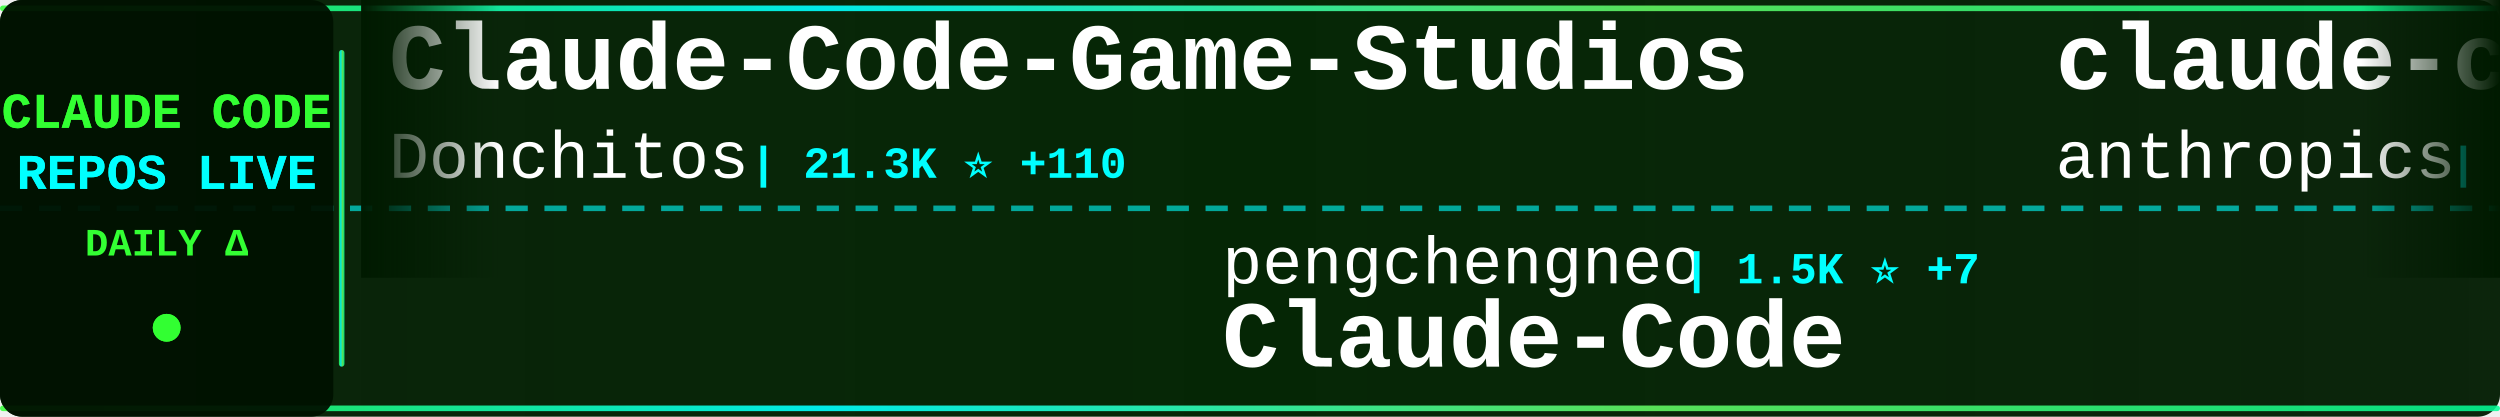
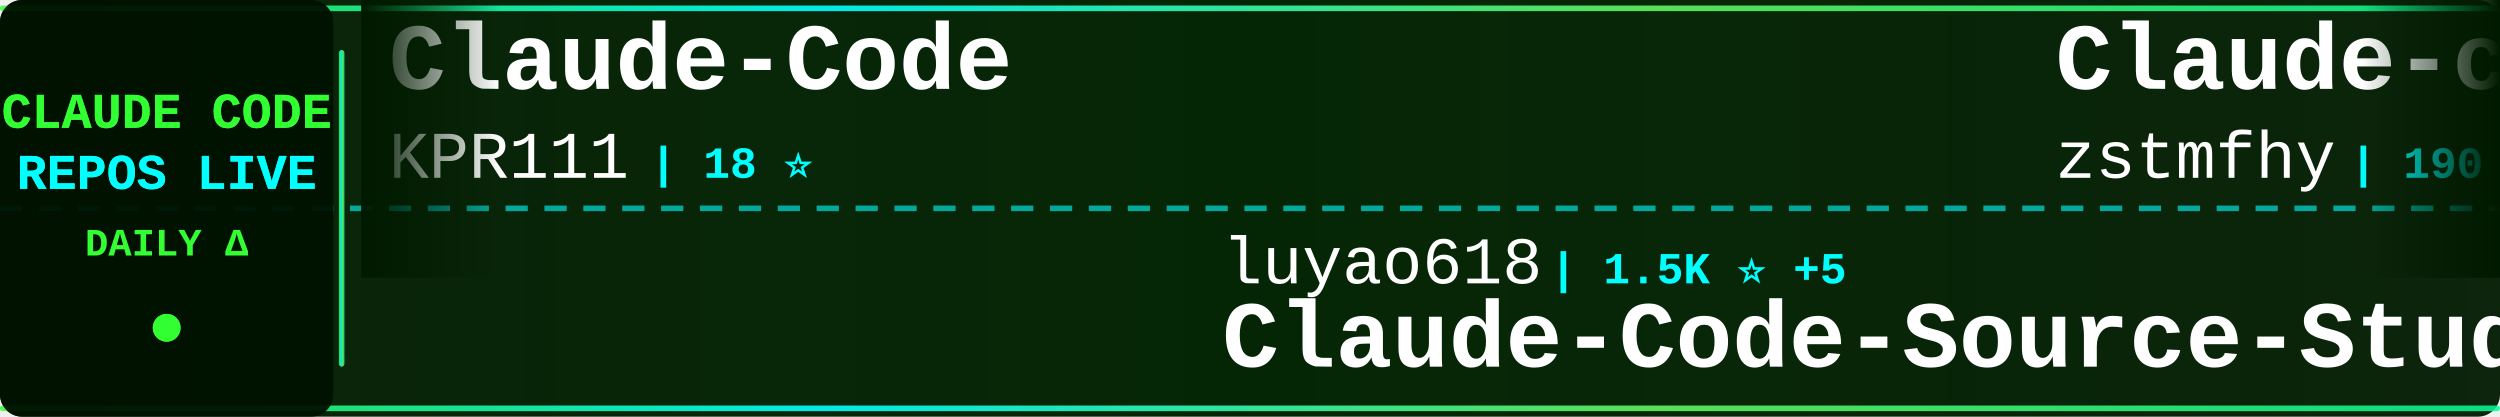
<svg xmlns="http://www.w3.org/2000/svg" width="900" height="150">
  <defs>
    <linearGradient id="tickerBg" x1="0%" y1="0%" x2="100%" y2="0%">
      <stop offset="0%" style="stop-color:#001a00;stop-opacity:0.95" />
      <stop offset="50%" style="stop-color:#002200;stop-opacity:0.98" />
      <stop offset="100%" style="stop-color:#001a00;stop-opacity:0.95" />
    </linearGradient>
    <linearGradient id="borderGrad" x1="0%" y1="0%" x2="100%" y2="0%">
      <stop offset="0%" style="stop-color:#33ff33;stop-opacity:0.85">
        <animate attributeName="stop-opacity" values="0.85;1;0.85" dur="2s" repeatCount="indefinite" />
      </stop>
      <stop offset="33%" style="stop-color:#00ffff;stop-opacity:0.9">
        <animate attributeName="stop-opacity" values="0.9;1;0.9" dur="2.2s" repeatCount="indefinite" />
      </stop>
      <stop offset="66%" style="stop-color:#66ff66;stop-opacity:0.85">
        <animate attributeName="stop-opacity" values="0.85;1;0.85" dur="1.8s" repeatCount="indefinite" />
      </stop>
      <stop offset="100%" style="stop-color:#00ff99;stop-opacity:0.85">
        <animate attributeName="stop-opacity" values="0.85;1;0.85" dur="2s" repeatCount="indefinite" />
      </stop>
    </linearGradient>
    <filter id="textGlow">
      <feGaussianBlur stdDeviation="0.1" result="coloredBlur" />
      <feMerge>
        <feMergeNode in="coloredBlur" />
        <feMergeNode in="SourceGraphic" />
      </feMerge>
    </filter>
    <filter id="metricGlow">
      <feGaussianBlur stdDeviation="0.2" result="coloredBlur" />
      <feMerge>
        <feMergeNode in="coloredBlur" />
        <feMergeNode in="SourceGraphic" />
      </feMerge>
    </filter>
    <linearGradient id="leftFade" x1="0%" y1="0%" x2="100%" y2="0%">
      <stop offset="0%" style="stop-color:#001a00;stop-opacity:1" />
      <stop offset="100%" style="stop-color:#001a00;stop-opacity:0" />
    </linearGradient>
    <linearGradient id="rightFade" x1="0%" y1="0%" x2="100%" y2="0%">
      <stop offset="0%" style="stop-color:#001a00;stop-opacity:0" />
      <stop offset="100%" style="stop-color:#001a00;stop-opacity:1" />
    </linearGradient>
  </defs>
  <rect width="900" height="150" fill="url(#tickerBg)" rx="8" />
  <rect x="0" y="2" width="900" height="2" fill="url(#borderGrad)" rx="1" />
  <rect x="0" y="146" width="900" height="2" fill="url(#borderGrad)" rx="1" />
  <line x1="0" y1="75" x2="900" y2="75" stroke="#00ffff" stroke-width="2" stroke-dasharray="8 6" opacity="0.6" />
  <rect x="0" y="0" width="120" height="150" fill="#001100" opacity="0.95" rx="8" />
  <text x="60" y="46" font-family="'Courier New', monospace" font-size="18" font-weight="bold" fill="#33ff33" text-anchor="middle" filter="url(#textGlow)">
    CLAUDE CODE
  </text>
  <text x="60" y="68" font-family="'Courier New', monospace" font-size="18" font-weight="bold" fill="#00ffff" text-anchor="middle" filter="url(#textGlow)">
    REPOS LIVE
  </text>
  <text x="60" y="92" font-family="'Courier New', monospace" font-size="14" font-weight="bold" fill="#33ff33" text-anchor="middle">
    DAILY Δ
  </text>
  <circle cx="60" cy="118" r="5" fill="#33ff33" filter="url(#metricGlow)">
    <animate attributeName="r" values="4;6;4" dur="1.5s" repeatCount="indefinite" />
    <animate attributeName="opacity" values="0.6;1;0.6" dur="1.5s" repeatCount="indefinite" />
  </circle>
  <rect x="122" y="18" width="2" height="114" fill="url(#borderGrad)" rx="1" />
  <clipPath id="tickerClip">
    <rect x="130" y="0" width="770" height="150" />
  </clipPath>
  <g clip-path="url(#tickerClip)">
    <g id="tickerItems">
      <animateTransform attributeName="transform" attributeType="XML" type="translate" from="0 0" to="-3000 0" dur="54s" repeatCount="indefinite" />
      <g transform="translate(0, 0)">
-         <text x="140" y="32" font-family="'Courier New', monospace" font-size="34" font-weight="bold" fill="#ffffff">Claude-Code-Game-Studios</text>
-         <text x="140" y="64" font-family="'Courier New', monospace" font-size="24" font-weight="normal" fill="#ffffff" opacity="1.0">Donchitos</text>
-         <text x="270" y="64" font-family="'Courier New', monospace" font-size="16" font-weight="bold" fill="#00ffff"> | 21.3K ⭐ +110</text>
+         <text x="140" y="32" font-family="'Courier New', monospace" font-size="34" font-weight="bold" fill="#ffffff">Claude-Code</text>
+         <text x="140" y="64" font-family="'Courier New', monospace" font-size="24" font-weight="normal" fill="#ffffff" opacity="1.0">KPR111</text>
+         <text x="234" y="64" font-family="'Courier New', monospace" font-size="16" font-weight="bold" fill="#00ffff"> | 18 ⭐</text>
      </g>
      <g transform="translate(300, 0)">
-         <text x="140" y="102" font-family="'Courier New', monospace" font-size="24" font-weight="normal" fill="#ffffff" opacity="1.0">pengchengneo</text>
-         <text x="306" y="102" font-family="'Courier New', monospace" font-size="16" font-weight="bold" fill="#00ffff"> | 1.5K ⭐ +7</text>
-         <text x="140" y="132" font-family="'Courier New', monospace" font-size="34" font-weight="bold" fill="#ffffff">Claude-Code</text>
+         <text x="140" y="102" font-family="'Courier New', monospace" font-size="24" font-weight="normal" fill="#ffffff" opacity="1.0">luyao618</text>
+         <text x="258" y="102" font-family="'Courier New', monospace" font-size="16" font-weight="bold" fill="#00ffff"> | 1.5K ⭐ +5</text>
+         <text x="140" y="132" font-family="'Courier New', monospace" font-size="34" font-weight="bold" fill="#ffffff">Claude-Code-Source-Study</text>
      </g>
      <g transform="translate(600, 0)">
-         <text x="140" y="32" font-family="'Courier New', monospace" font-size="34" font-weight="bold" fill="#ffffff">claude-code-base-action</text>
-         <text x="140" y="64" font-family="'Courier New', monospace" font-size="24" font-weight="normal" fill="#ffffff" opacity="1.0">anthropics</text>
-         <text x="282" y="64" font-family="'Courier New', monospace" font-size="16" font-weight="bold" fill="#00ffff"> | 868 ⭐ +2</text>
+         <text x="140" y="32" font-family="'Courier New', monospace" font-size="34" font-weight="bold" fill="#ffffff">Claude-code</text>
+         <text x="140" y="64" font-family="'Courier New', monospace" font-size="24" font-weight="normal" fill="#ffffff" opacity="1.0">zstmfhy</text>
+         <text x="246" y="64" font-family="'Courier New', monospace" font-size="16" font-weight="bold" fill="#00ffff"> | 190 ⭐</text>
      </g>
      <g transform="translate(900, 0)">
-         <text x="140" y="102" font-family="'Courier New', monospace" font-size="24" font-weight="normal" fill="#ffffff" opacity="1.0">repowise-dev</text>
-         <text x="306" y="102" font-family="'Courier New', monospace" font-size="16" font-weight="bold" fill="#00ffff"> | 1.1K ⭐</text>
-         <text x="140" y="132" font-family="'Courier New', monospace" font-size="34" font-weight="bold" fill="#ffffff">claude-code-prompts</text>
+         <text x="140" y="102" font-family="'Courier New', monospace" font-size="24" font-weight="normal" fill="#ffffff" opacity="1.0">disler</text>
+         <text x="234" y="102" font-family="'Courier New', monospace" font-size="16" font-weight="bold" fill="#00ffff"> | 1.4K ⭐ +4</text>
+         <text x="140" y="132" font-family="'Courier New', monospace" font-size="34" font-weight="bold" fill="#ffffff">pi-vs-claude-code</text>
      </g>
      <g transform="translate(1200, 0)">
        <text x="140" y="32" font-family="'Courier New', monospace" font-size="34" font-weight="bold" fill="#ffffff">ClaudeCode</text>
        <text x="140" y="64" font-family="'Courier New', monospace" font-size="24" font-weight="normal" fill="#ffffff" opacity="1.0">guanshan</text>
        <text x="258" y="64" font-family="'Courier New', monospace" font-size="16" font-weight="bold" fill="#00ffff"> | 60 ⭐</text>
      </g>
      <g transform="translate(1500, 0)">
-         <text x="140" y="102" font-family="'Courier New', monospace" font-size="24" font-weight="normal" fill="#ffffff" opacity="1.0">OneRedOak</text>
-         <text x="270" y="102" font-family="'Courier New', monospace" font-size="16" font-weight="bold" fill="#00ffff"> | 3.8K ⭐ +2</text>
-         <text x="140" y="132" font-family="'Courier New', monospace" font-size="34" font-weight="bold" fill="#ffffff">claude-code-workflows</text>
+         <text x="140" y="102" font-family="'Courier New', monospace" font-size="24" font-weight="normal" fill="#ffffff" opacity="1.0">Pimzino</text>
+         <text x="246" y="102" font-family="'Courier New', monospace" font-size="16" font-weight="bold" fill="#00ffff"> | 3.8K ⭐ +1</text>
+         <text x="140" y="132" font-family="'Courier New', monospace" font-size="34" font-weight="bold" fill="#ffffff">claude-code-spec-workflo...</text>
      </g>
      <g transform="translate(1800, 0)">
-         <text x="140" y="32" font-family="'Courier New', monospace" font-size="34" font-weight="bold" fill="#ffffff">claude-code-guide</text>
-         <text x="140" y="64" font-family="'Courier New', monospace" font-size="24" font-weight="normal" fill="#ffffff" opacity="1.0">zebbern</text>
-         <text x="246" y="64" font-family="'Courier New', monospace" font-size="16" font-weight="bold" fill="#00ffff"> | 4.2K ⭐ +2</text>
+         <text x="140" y="32" font-family="'Courier New', monospace" font-size="34" font-weight="bold" fill="#ffffff">claude-code-source</text>
+         <text x="140" y="64" font-family="'Courier New', monospace" font-size="24" font-weight="normal" fill="#ffffff" opacity="1.0">JrCx7scC</text>
+         <text x="258" y="64" font-family="'Courier New', monospace" font-size="16" font-weight="bold" fill="#00ffff"> | 370 ⭐</text>
      </g>
      <g transform="translate(2100, 0)">
-         <text x="140" y="102" font-family="'Courier New', monospace" font-size="24" font-weight="normal" fill="#ffffff" opacity="1.0">shareAI-lab</text>
-         <text x="294" y="102" font-family="'Courier New', monospace" font-size="16" font-weight="bold" fill="#00ffff"> | 65.7K ⭐ +222</text>
-         <text x="140" y="132" font-family="'Courier New', monospace" font-size="34" font-weight="bold" fill="#ffffff">learn-claude-code</text>
+         <text x="140" y="102" font-family="'Courier New', monospace" font-size="24" font-weight="normal" fill="#ffffff" opacity="1.0">FlorianBruniaux</text>
+         <text x="342" y="102" font-family="'Courier New', monospace" font-size="16" font-weight="bold" fill="#00ffff"> | 4.8K ⭐ +30</text>
+         <text x="140" y="132" font-family="'Courier New', monospace" font-size="34" font-weight="bold" fill="#ffffff">claude-code-ultimate-gui...</text>
      </g>
      <g transform="translate(2400, 0)">
-         <text x="140" y="32" font-family="'Courier New', monospace" font-size="34" font-weight="bold" fill="#ffffff">awesome-claude-code-suba...</text>
-         <text x="140" y="64" font-family="'Courier New', monospace" font-size="24" font-weight="normal" fill="#ffffff" opacity="1.0">VoltAgent</text>
-         <text x="270" y="64" font-family="'Courier New', monospace" font-size="16" font-weight="bold" fill="#00ffff"> | 21.5K ⭐ +83</text>
+         <text x="140" y="32" font-family="'Courier New', monospace" font-size="34" font-weight="bold" fill="#ffffff">claude-code-source</text>
+         <text x="140" y="64" font-family="'Courier New', monospace" font-size="24" font-weight="normal" fill="#ffffff" opacity="1.0">AprilNEA</text>
+         <text x="258" y="64" font-family="'Courier New', monospace" font-size="16" font-weight="bold" fill="#00ffff"> | 385 ⭐ +1</text>
      </g>
      <g transform="translate(2700, 0)">
-         <text x="140" y="102" font-family="'Courier New', monospace" font-size="24" font-weight="normal" fill="#ffffff" opacity="1.0">zstmfhy</text>
-         <text x="246" y="102" font-family="'Courier New', monospace" font-size="16" font-weight="bold" fill="#00ffff"> | 190 ⭐</text>
-         <text x="140" y="132" font-family="'Courier New', monospace" font-size="34" font-weight="bold" fill="#ffffff">Claude-code</text>
+         <text x="140" y="102" font-family="'Courier New', monospace" font-size="24" font-weight="normal" fill="#ffffff" opacity="1.0">Maciek-roboblog</text>
+         <text x="342" y="102" font-family="'Courier New', monospace" font-size="16" font-weight="bold" fill="#00ffff"> | 8.2K ⭐ +11</text>
+         <text x="140" y="132" font-family="'Courier New', monospace" font-size="34" font-weight="bold" fill="#ffffff">Claude-Code-Usage-Monito...</text>
      </g>
      <g transform="translate(3000, 0)">
-         <text x="140" y="32" font-family="'Courier New', monospace" font-size="34" font-weight="bold" fill="#ffffff">Claude-Code-Game-Studios</text>
-         <text x="140" y="64" font-family="'Courier New', monospace" font-size="24" font-weight="normal" fill="#ffffff" opacity="1.0">Donchitos</text>
-         <text x="270" y="64" font-family="'Courier New', monospace" font-size="16" font-weight="bold" fill="#00ffff"> | 21.3K ⭐ +110</text>
+         <text x="140" y="32" font-family="'Courier New', monospace" font-size="34" font-weight="bold" fill="#ffffff">Claude-Code</text>
+         <text x="140" y="64" font-family="'Courier New', monospace" font-size="24" font-weight="normal" fill="#ffffff" opacity="1.0">KPR111</text>
+         <text x="234" y="64" font-family="'Courier New', monospace" font-size="16" font-weight="bold" fill="#00ffff"> | 18 ⭐</text>
      </g>
      <g transform="translate(3300, 0)">
-         <text x="140" y="102" font-family="'Courier New', monospace" font-size="24" font-weight="normal" fill="#ffffff" opacity="1.0">pengchengneo</text>
-         <text x="306" y="102" font-family="'Courier New', monospace" font-size="16" font-weight="bold" fill="#00ffff"> | 1.5K ⭐ +7</text>
-         <text x="140" y="132" font-family="'Courier New', monospace" font-size="34" font-weight="bold" fill="#ffffff">Claude-Code</text>
+         <text x="140" y="102" font-family="'Courier New', monospace" font-size="24" font-weight="normal" fill="#ffffff" opacity="1.0">luyao618</text>
+         <text x="258" y="102" font-family="'Courier New', monospace" font-size="16" font-weight="bold" fill="#00ffff"> | 1.5K ⭐ +5</text>
+         <text x="140" y="132" font-family="'Courier New', monospace" font-size="34" font-weight="bold" fill="#ffffff">Claude-Code-Source-Study</text>
      </g>
      <g transform="translate(3600, 0)">
-         <text x="140" y="32" font-family="'Courier New', monospace" font-size="34" font-weight="bold" fill="#ffffff">claude-code-base-action</text>
-         <text x="140" y="64" font-family="'Courier New', monospace" font-size="24" font-weight="normal" fill="#ffffff" opacity="1.0">anthropics</text>
-         <text x="282" y="64" font-family="'Courier New', monospace" font-size="16" font-weight="bold" fill="#00ffff"> | 868 ⭐ +2</text>
+         <text x="140" y="32" font-family="'Courier New', monospace" font-size="34" font-weight="bold" fill="#ffffff">Claude-code</text>
+         <text x="140" y="64" font-family="'Courier New', monospace" font-size="24" font-weight="normal" fill="#ffffff" opacity="1.0">zstmfhy</text>
+         <text x="246" y="64" font-family="'Courier New', monospace" font-size="16" font-weight="bold" fill="#00ffff"> | 190 ⭐</text>
      </g>
      <g transform="translate(3900, 0)">
-         <text x="140" y="102" font-family="'Courier New', monospace" font-size="24" font-weight="normal" fill="#ffffff" opacity="1.0">repowise-dev</text>
-         <text x="306" y="102" font-family="'Courier New', monospace" font-size="16" font-weight="bold" fill="#00ffff"> | 1.1K ⭐</text>
-         <text x="140" y="132" font-family="'Courier New', monospace" font-size="34" font-weight="bold" fill="#ffffff">claude-code-prompts</text>
+         <text x="140" y="102" font-family="'Courier New', monospace" font-size="24" font-weight="normal" fill="#ffffff" opacity="1.0">disler</text>
+         <text x="234" y="102" font-family="'Courier New', monospace" font-size="16" font-weight="bold" fill="#00ffff"> | 1.4K ⭐ +4</text>
+         <text x="140" y="132" font-family="'Courier New', monospace" font-size="34" font-weight="bold" fill="#ffffff">pi-vs-claude-code</text>
      </g>
    </g>
  </g>
  <rect x="130" y="0" width="50" height="100" fill="url(#leftFade)" />
  <rect x="850" y="0" width="50" height="100" fill="url(#rightFade)" />
</svg>
